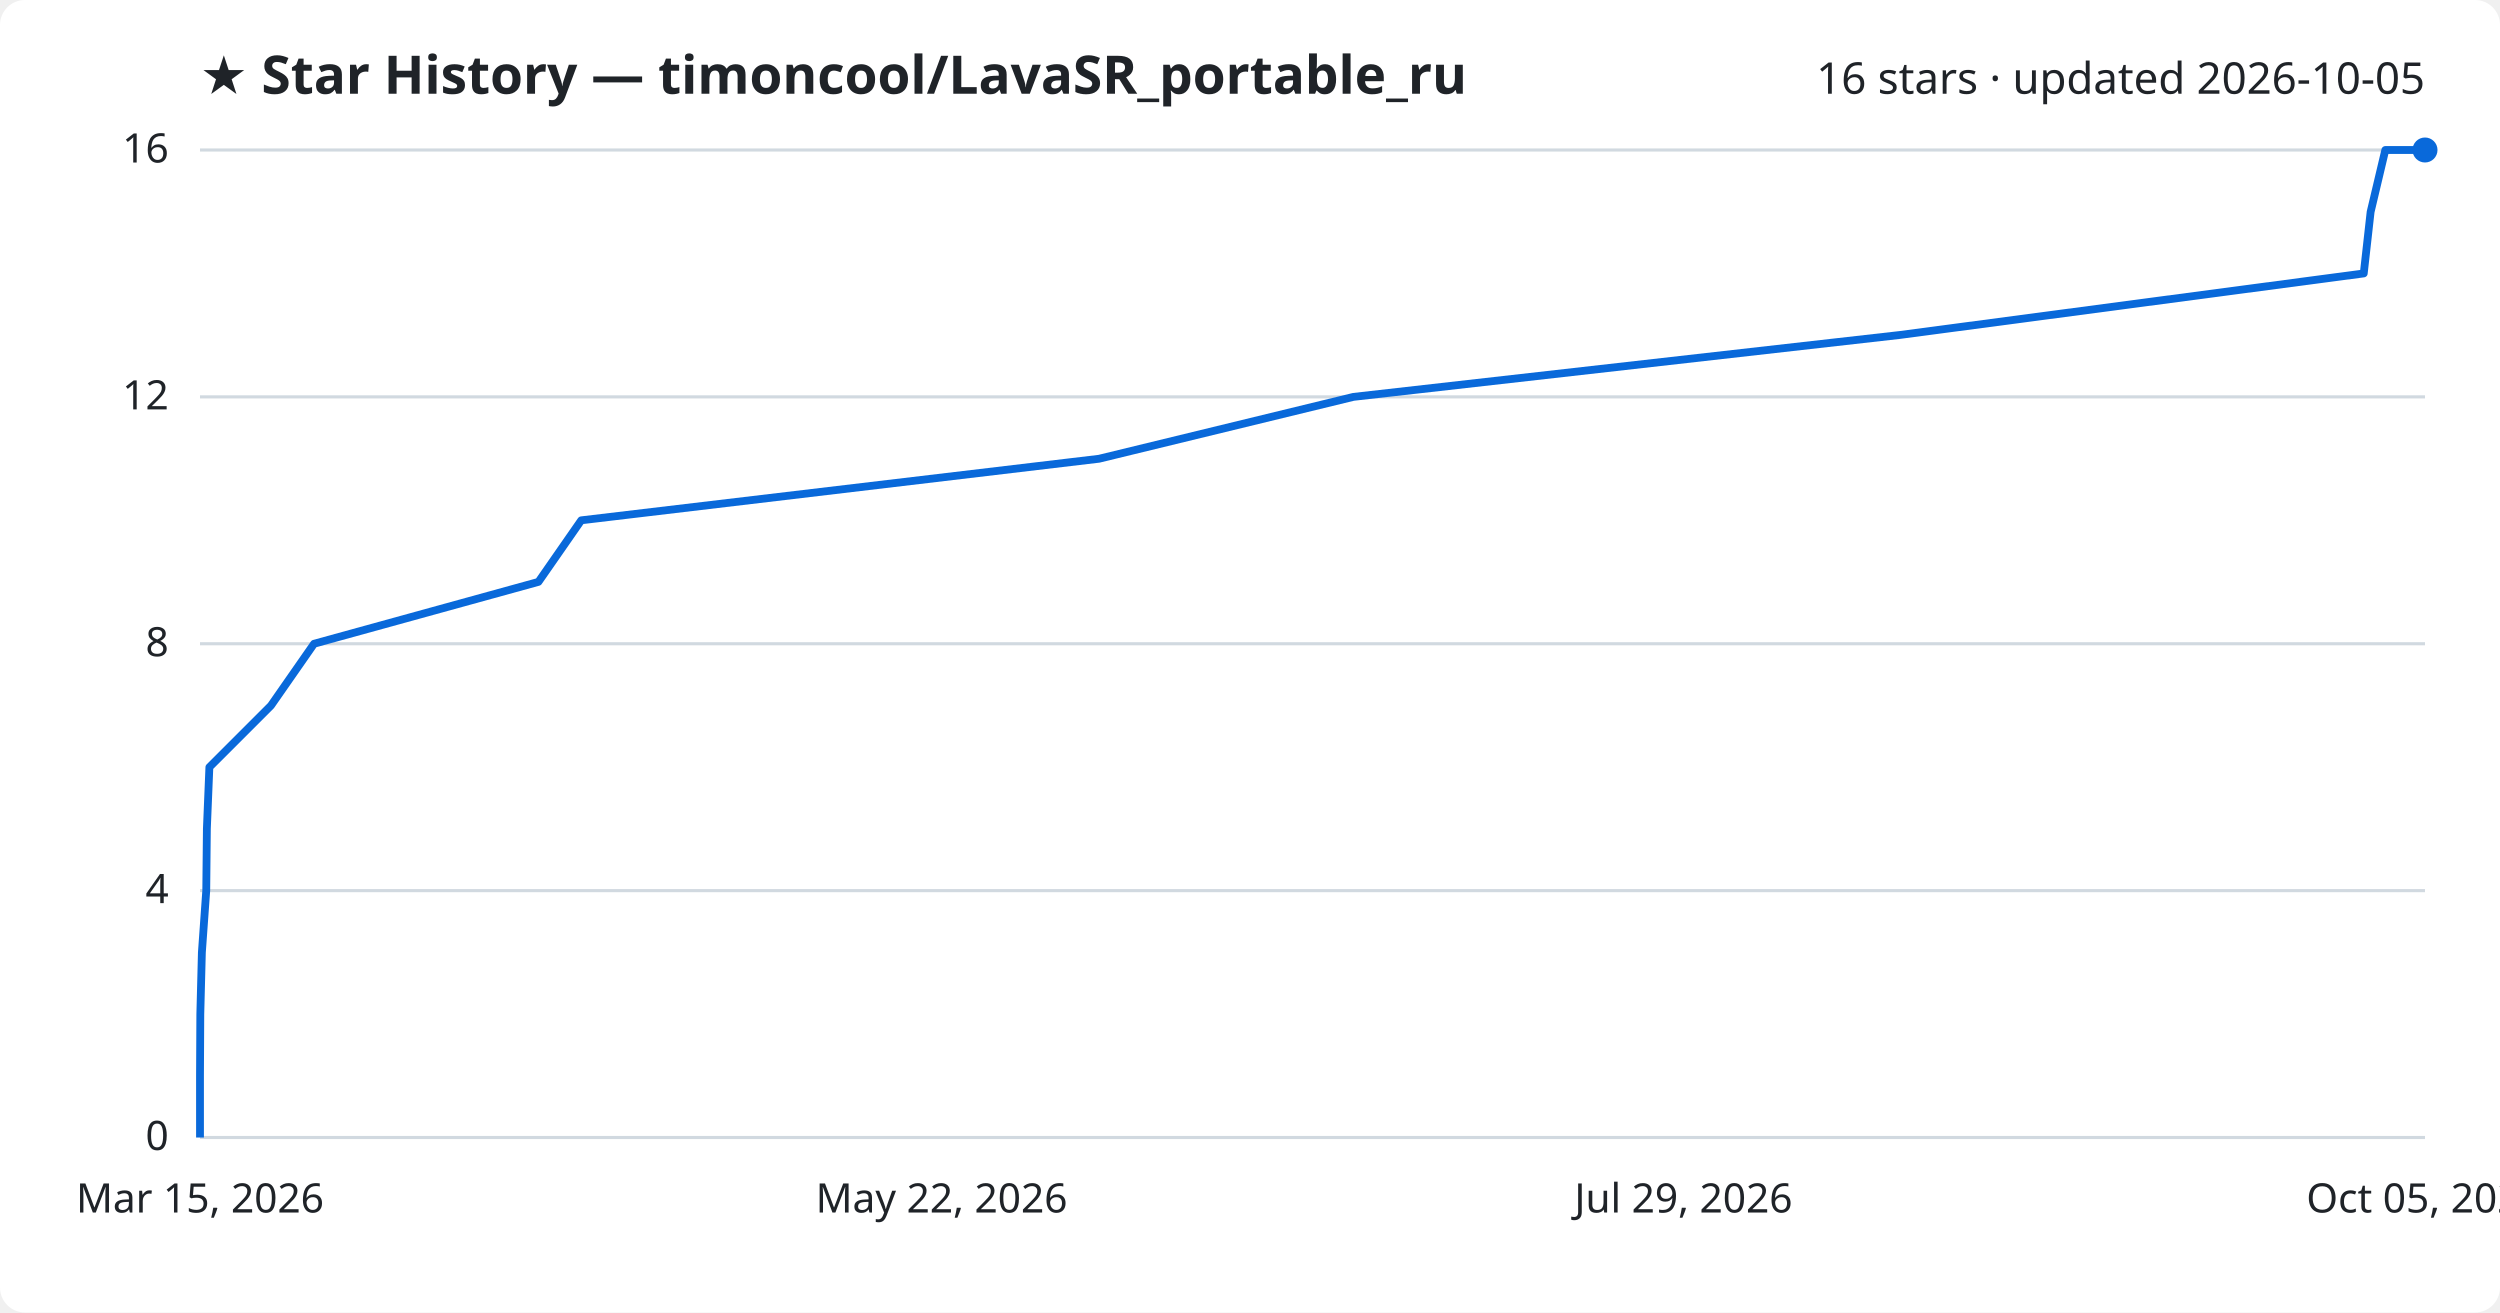
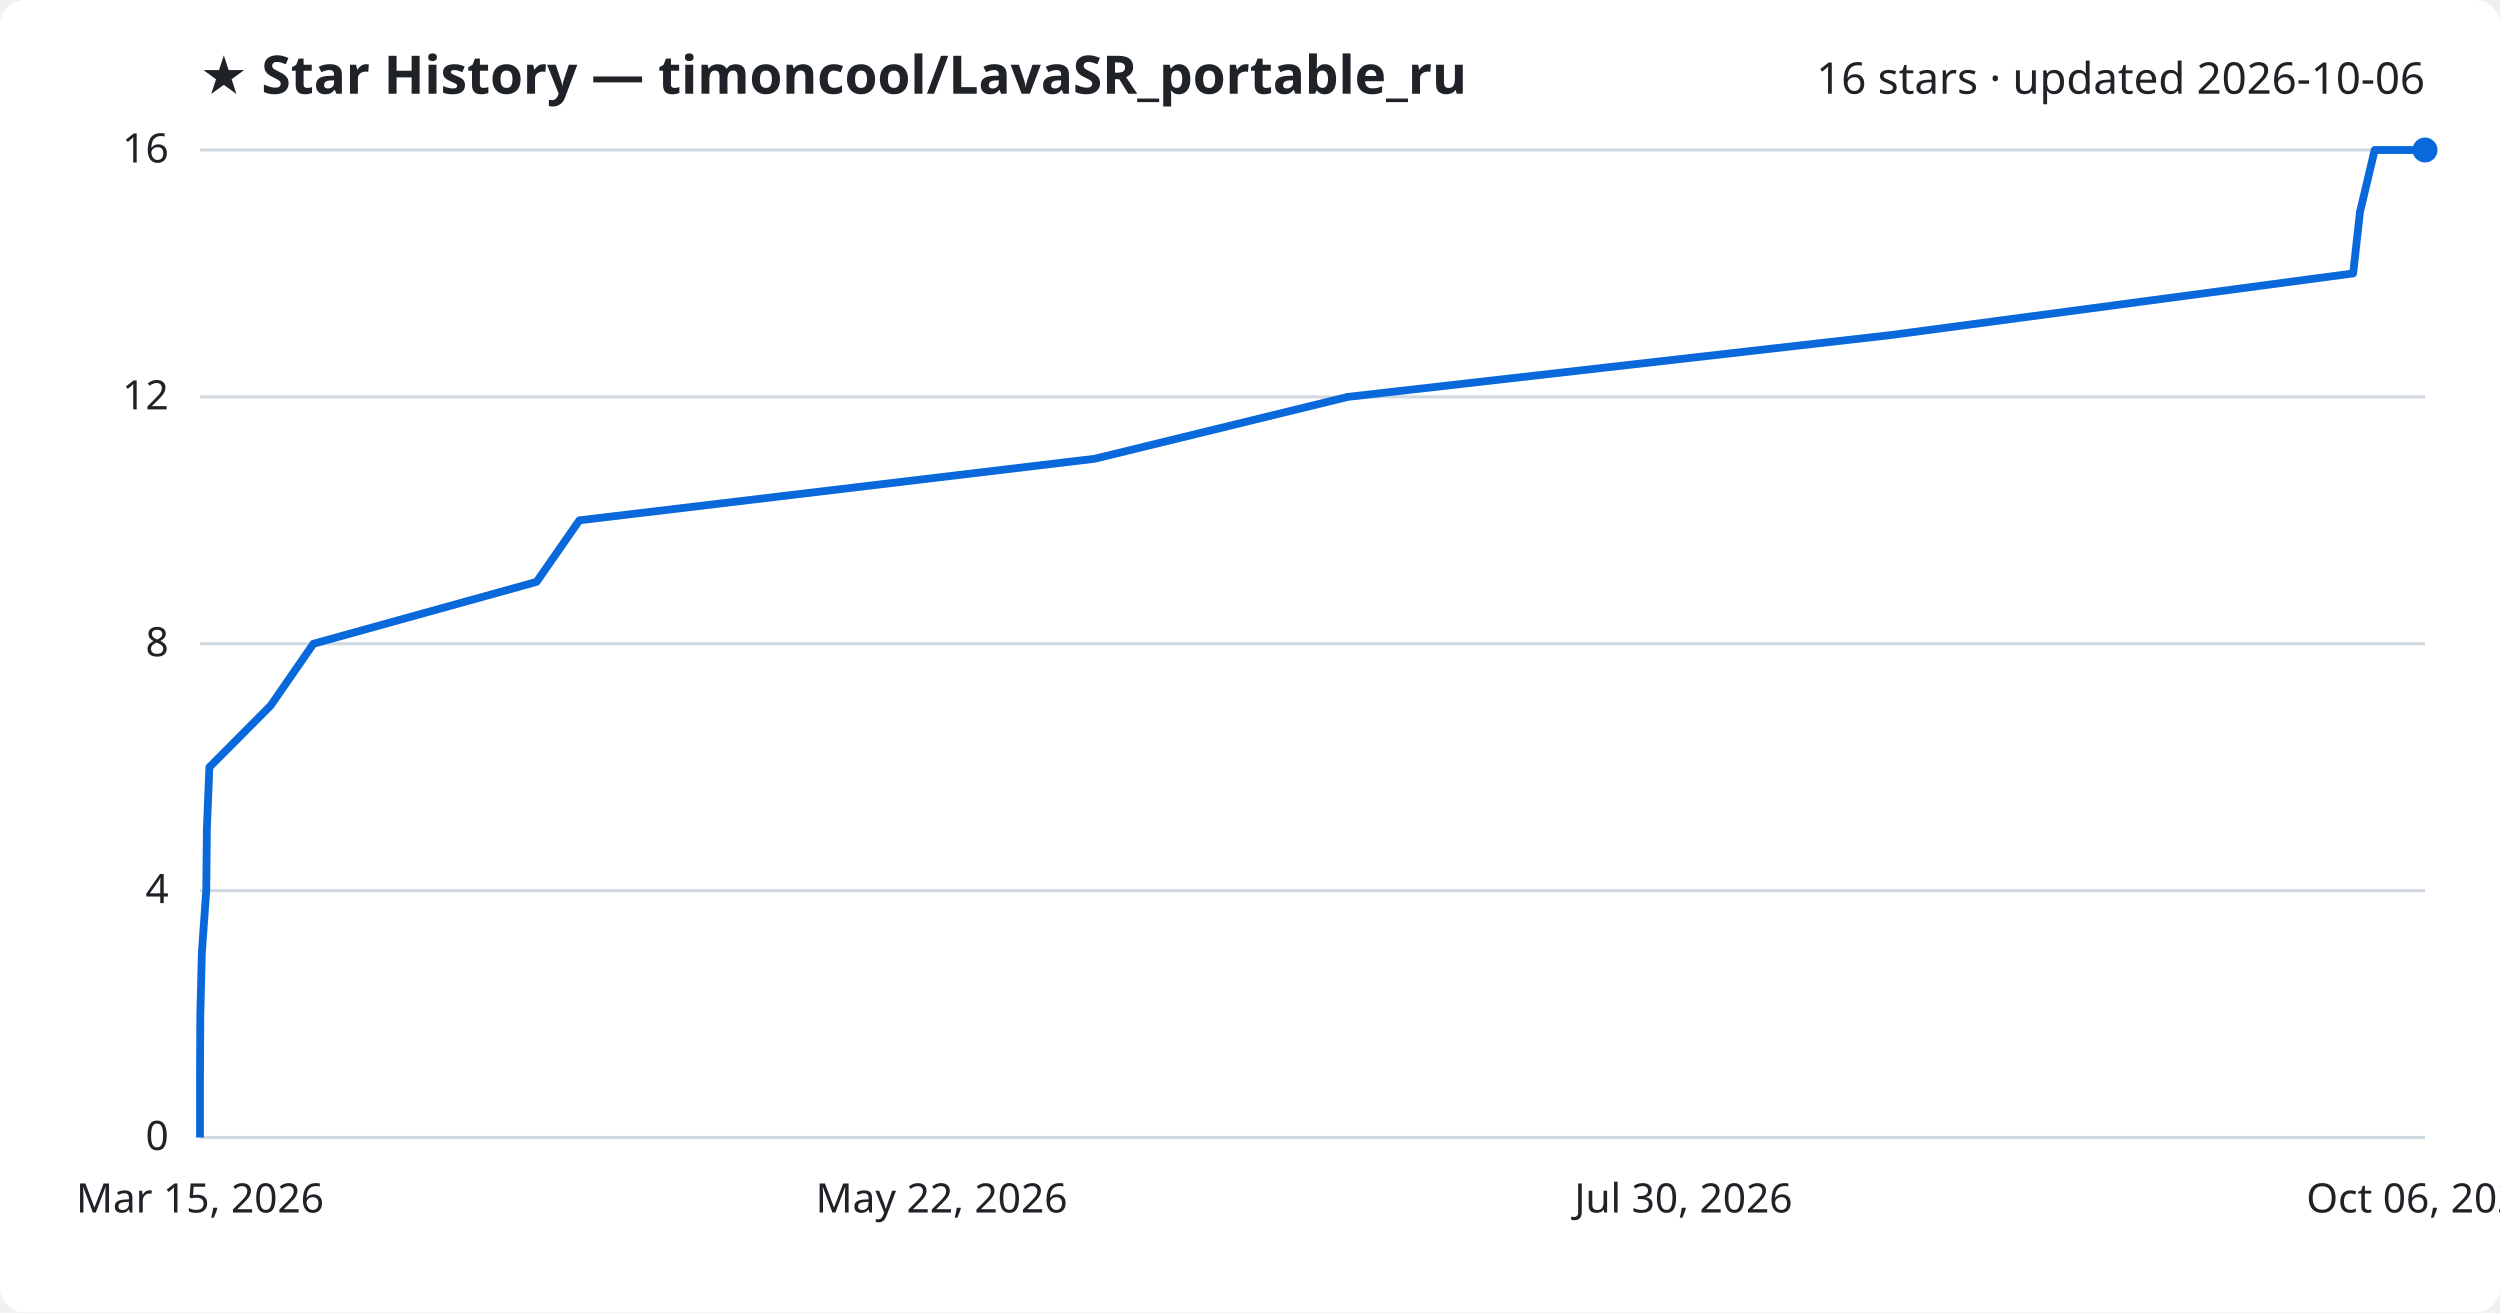
<svg xmlns="http://www.w3.org/2000/svg" viewBox="0 0 800 420" font-family="Segoe UI, sans-serif">
  <rect width="800" height="420" fill="#ffffff" rx="8" />
  <text x="64" y="30" fill="#1f2328" font-size="17" font-weight="700">★ Star History — timoncool/LavaSR_portable_ru</text>
-   <text x="776" y="30" fill="#1f2328" font-size="14" text-anchor="end">16 stars · updated 2026-10-05</text>
+   <text x="776" y="30" fill="#1f2328" font-size="14" text-anchor="end">16 stars · updated 2026-10-06</text>
  <line x1="64" y1="364.0" x2="776" y2="364.0" stroke="#d1d9e0" stroke-width="1" />
  <text x="54" y="368.0" fill="#1f2328" font-size="13" text-anchor="end">0</text>
  <line x1="64" y1="285.0" x2="776" y2="285.0" stroke="#d1d9e0" stroke-width="1" />
  <text x="54" y="289.0" fill="#1f2328" font-size="13" text-anchor="end">4</text>
  <line x1="64" y1="206.0" x2="776" y2="206.0" stroke="#d1d9e0" stroke-width="1" />
  <text x="54" y="210.0" fill="#1f2328" font-size="13" text-anchor="end">8</text>
  <line x1="64" y1="127.0" x2="776" y2="127.0" stroke="#d1d9e0" stroke-width="1" />
  <text x="54" y="131.0" fill="#1f2328" font-size="13" text-anchor="end">12</text>
  <line x1="64" y1="48.0" x2="776" y2="48.0" stroke="#d1d9e0" stroke-width="1" />
  <text x="54" y="52.0" fill="#1f2328" font-size="13" text-anchor="end">16</text>
-   <path d="M64.0,364.0 L64.0,344.2 L64.1,324.5 L64.6,304.8 L66.0,285.0 L66.2,265.2 L67.0,245.5 L86.7,225.8 L100.5,206.0 L172.3,186.2 L186.0,166.5 L351.7,146.8 L433.1,127.0 L607.9,107.2 L756.4,87.5 L758.6,67.8 L763.3,48.0 L776.0,48.0" fill="none" stroke="#0969da" stroke-width="2.5" stroke-linejoin="round" />
+   <path d="M64.0,364.0 L64.0,344.2 L64.1,324.5 L64.6,304.8 L66.0,285.0 L66.2,265.2 L67.0,245.5 L86.6,225.8 L100.3,206.0 L171.7,186.2 L185.4,166.5 L350.3,146.8 L431.3,127.0 L605.2,107.2 L753.0,87.5 L755.2,67.8 L759.9,48.0 L776.0,48.0" fill="none" stroke="#0969da" stroke-width="2.5" stroke-linejoin="round" />
  <circle cx="776.0" cy="48.0" r="4" fill="#0969da" />
  <text x="64.0" y="388" fill="#1f2328" font-size="13" text-anchor="middle">Mar 15, 2026</text>
  <text x="301.3" y="388" fill="#1f2328" font-size="13" text-anchor="middle">May 22, 2026</text>
-   <text x="538.7" y="388" fill="#1f2328" font-size="13" text-anchor="middle">Jul 29, 2026</text>
-   <text x="776.0" y="388" fill="#1f2328" font-size="13" text-anchor="middle">Oct 05, 2026</text>
+   <text x="538.7" y="388" fill="#1f2328" font-size="13" text-anchor="middle">Jul 30, 2026</text>
+   <text x="776.0" y="388" fill="#1f2328" font-size="13" text-anchor="middle">Oct 06, 2026</text>
</svg>
